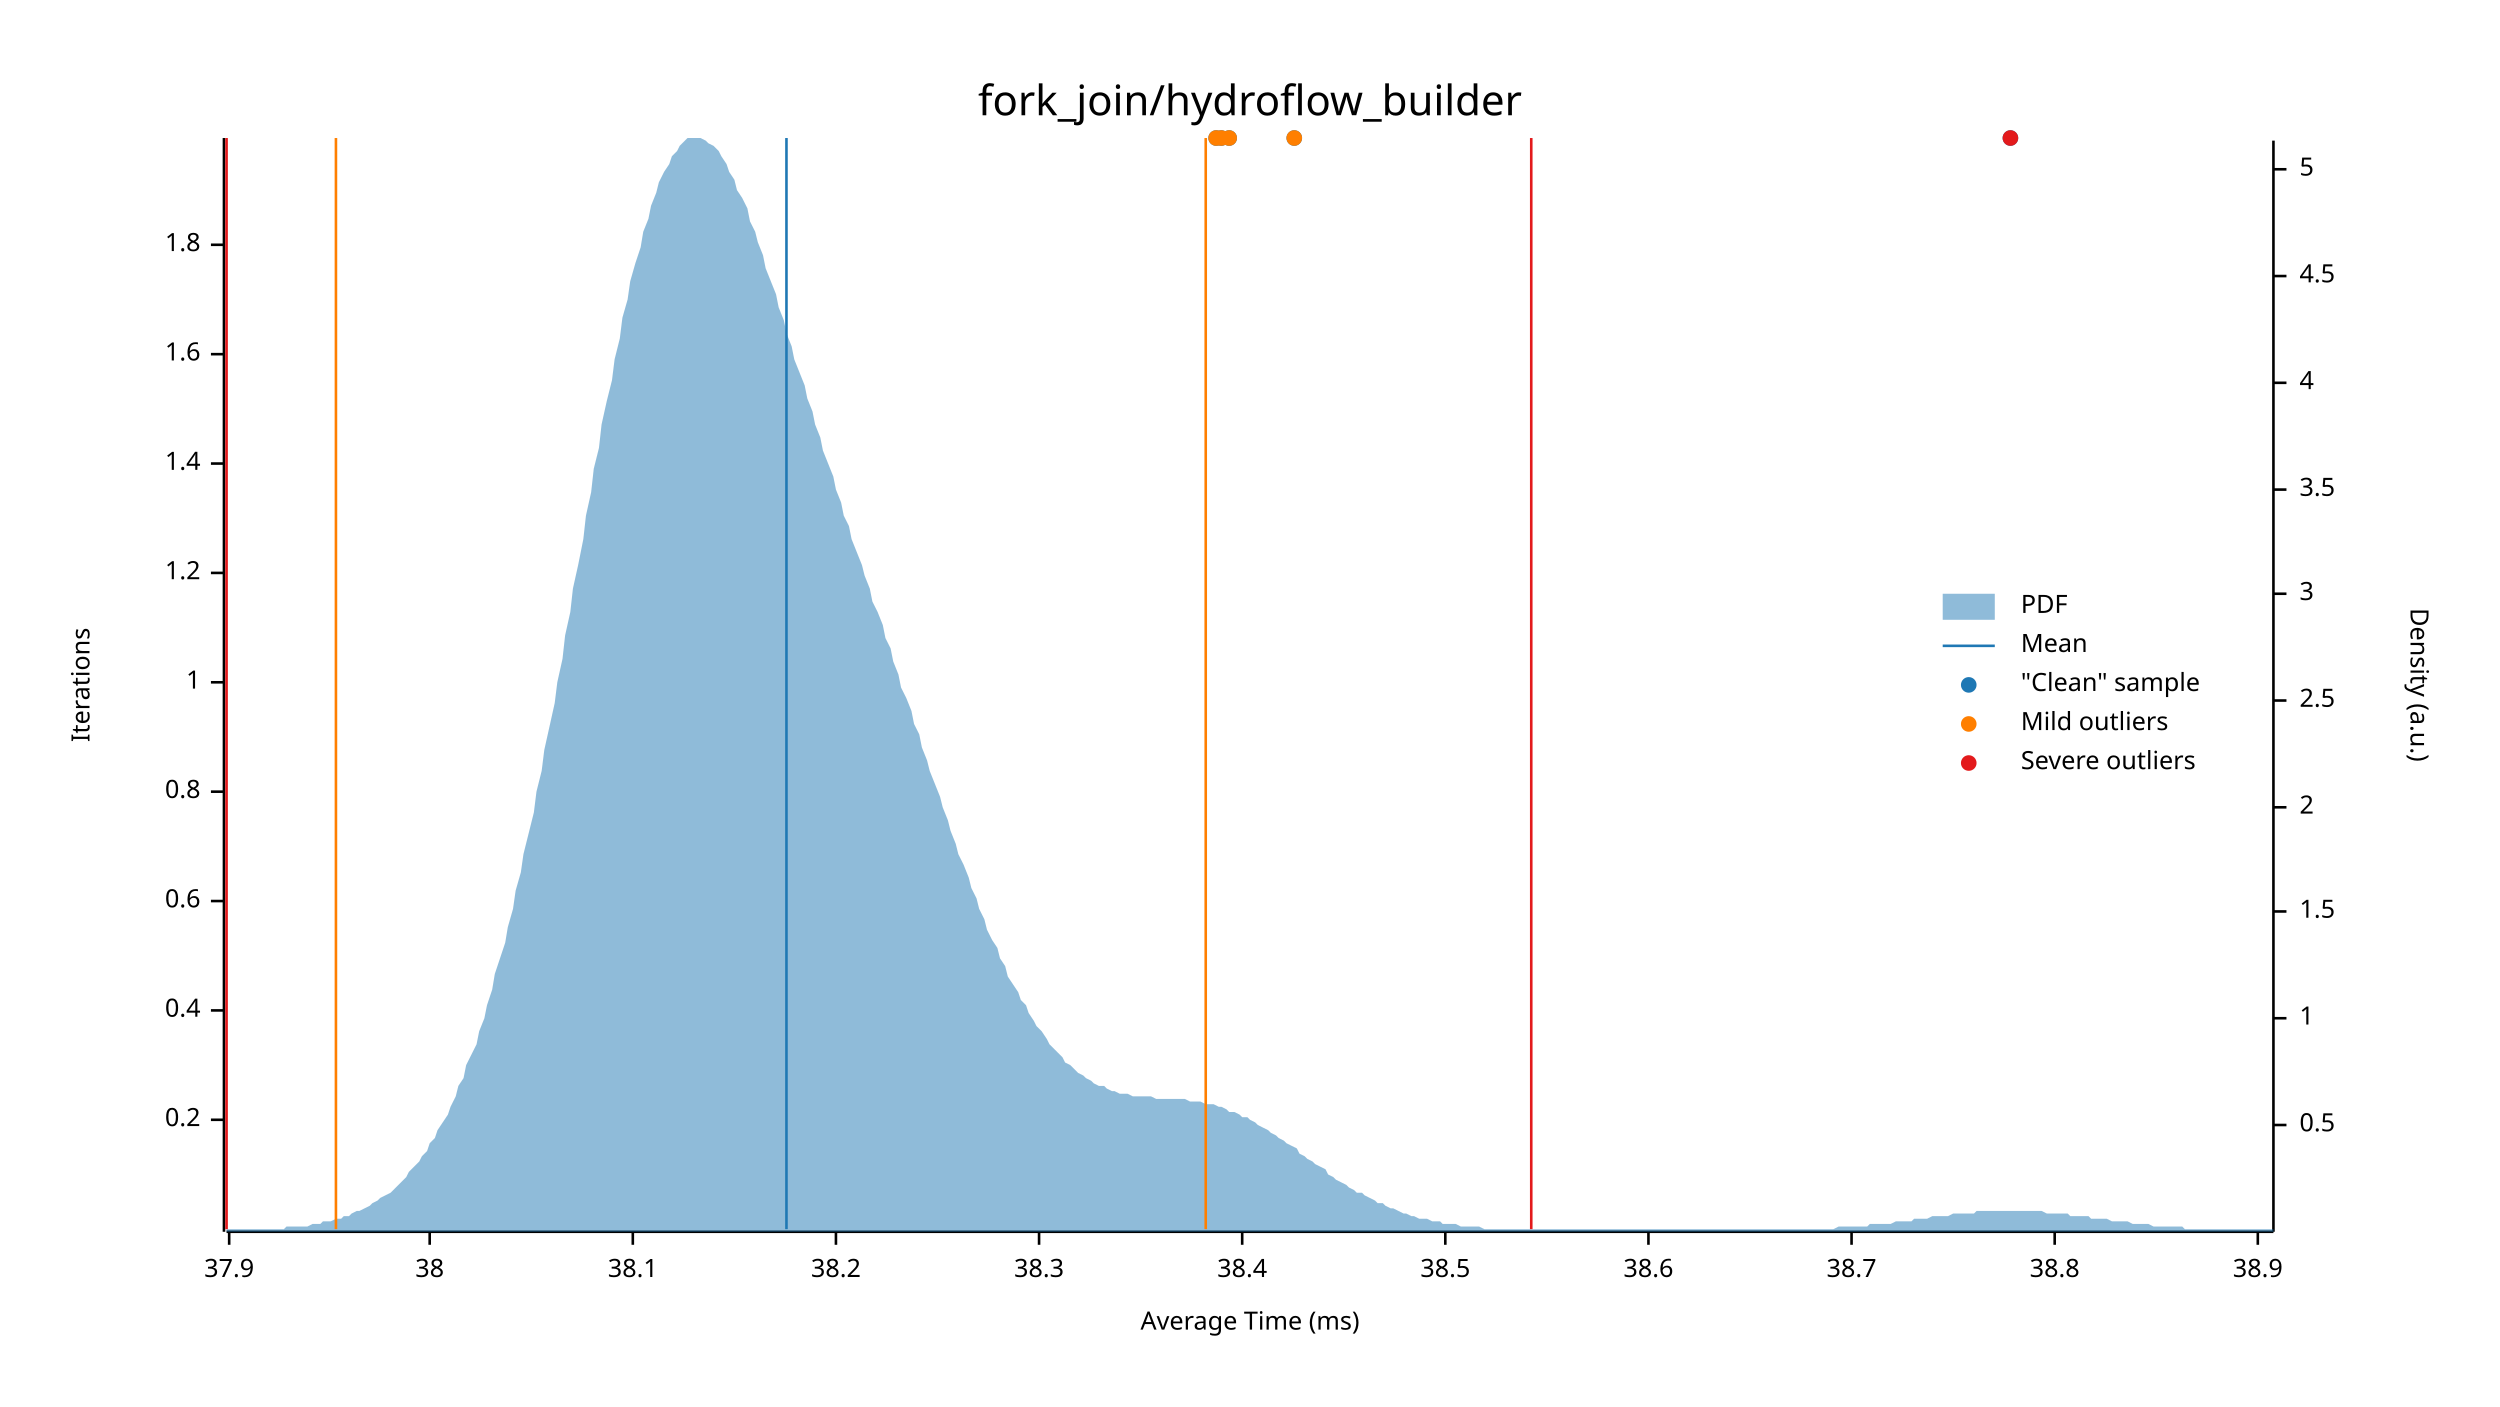
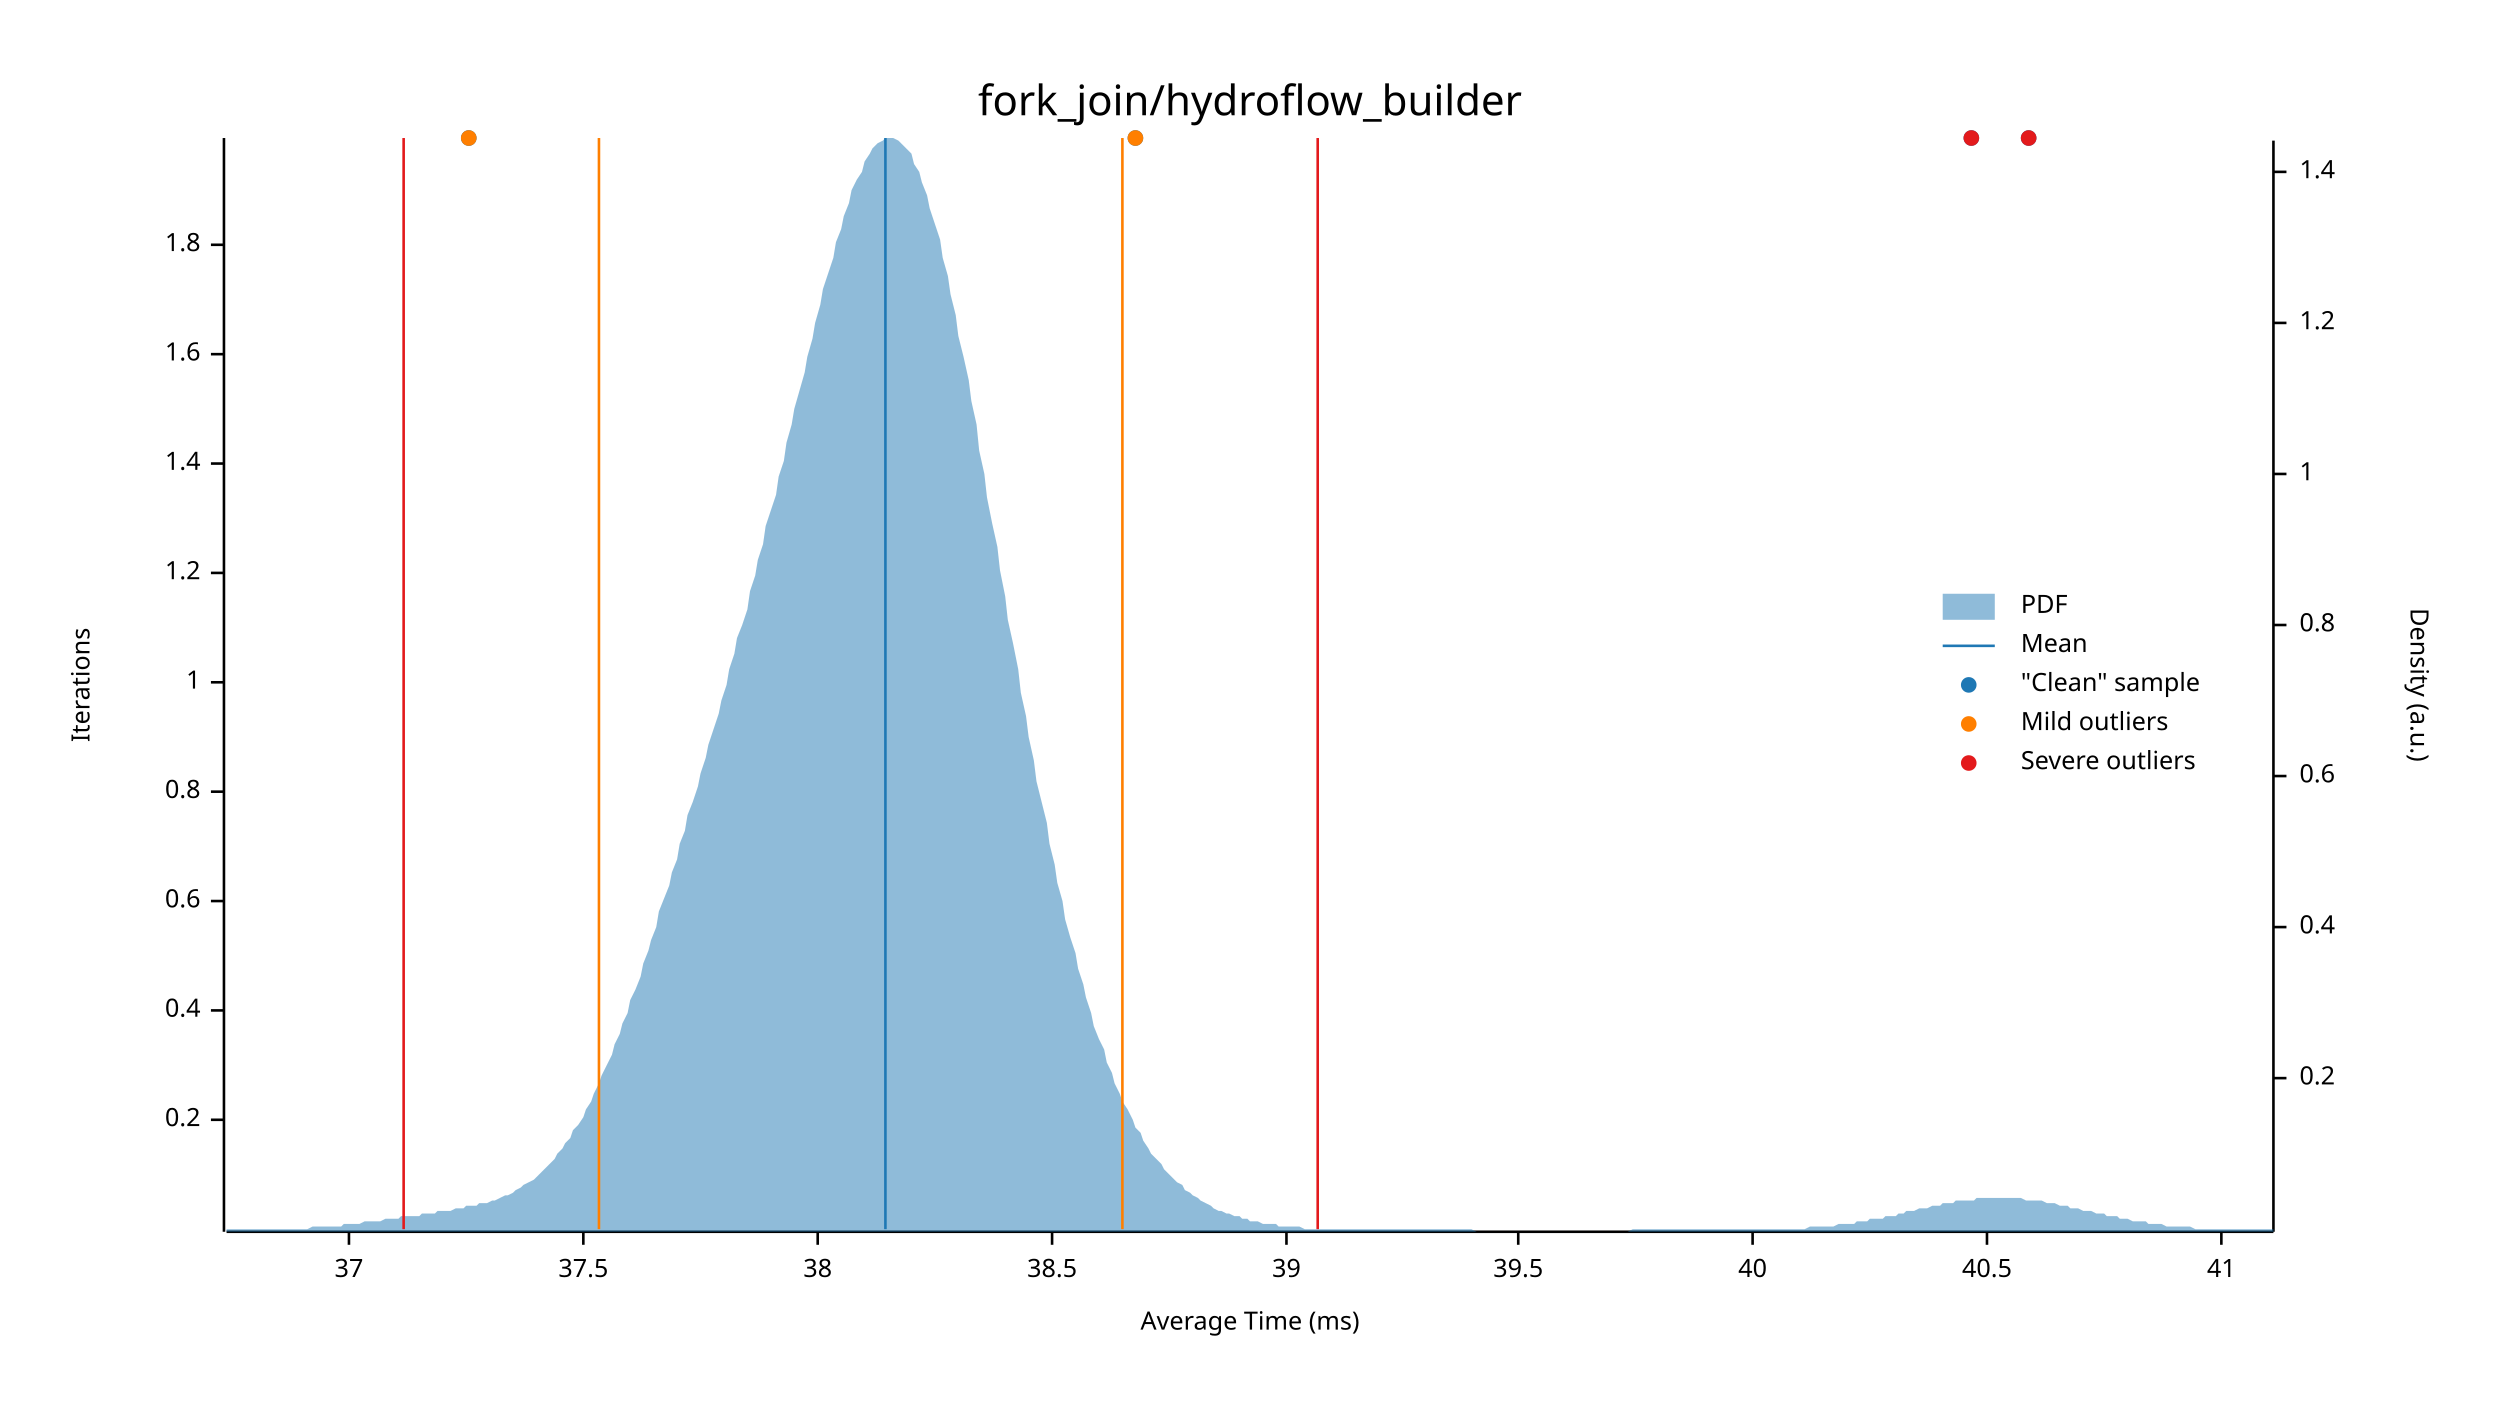
<svg xmlns="http://www.w3.org/2000/svg" width="960" height="540" viewBox="0 0 960 540">
  <text x="480" y="32" dy="0.76em" text-anchor="middle" font-family="sans-serif" font-size="16.129" opacity="1" fill="#000000">
fork_join/hydroflow_builder
</text>
  <text x="27" y="263" dy="0.76em" text-anchor="middle" font-family="sans-serif" font-size="9.677" opacity="1" fill="#000000" transform="rotate(270, 27, 263)">
Iterations
</text>
  <text x="480" y="513" dy="-0.5ex" text-anchor="middle" font-family="sans-serif" font-size="9.677" opacity="1" fill="#000000">
Average Time (ms)
</text>
  <polyline fill="none" opacity="1" stroke="#000000" stroke-width="1" points="86,53 86,473 " />
  <text x="77" y="430" dy="0.5ex" text-anchor="end" font-family="sans-serif" font-size="9.677" opacity="1" fill="#000000">
0.2
</text>
  <polyline fill="none" opacity="1" stroke="#000000" stroke-width="1" points="81,430 86,430 " />
  <text x="77" y="388" dy="0.5ex" text-anchor="end" font-family="sans-serif" font-size="9.677" opacity="1" fill="#000000">
0.4
</text>
  <polyline fill="none" opacity="1" stroke="#000000" stroke-width="1" points="81,388 86,388 " />
  <text x="77" y="346" dy="0.5ex" text-anchor="end" font-family="sans-serif" font-size="9.677" opacity="1" fill="#000000">
0.6
</text>
  <polyline fill="none" opacity="1" stroke="#000000" stroke-width="1" points="81,346 86,346 " />
  <text x="77" y="304" dy="0.5ex" text-anchor="end" font-family="sans-serif" font-size="9.677" opacity="1" fill="#000000">
0.8
</text>
  <polyline fill="none" opacity="1" stroke="#000000" stroke-width="1" points="81,304 86,304 " />
  <text x="77" y="262" dy="0.5ex" text-anchor="end" font-family="sans-serif" font-size="9.677" opacity="1" fill="#000000">
1
</text>
  <polyline fill="none" opacity="1" stroke="#000000" stroke-width="1" points="81,262 86,262 " />
  <text x="77" y="220" dy="0.5ex" text-anchor="end" font-family="sans-serif" font-size="9.677" opacity="1" fill="#000000">
1.2
</text>
  <polyline fill="none" opacity="1" stroke="#000000" stroke-width="1" points="81,220 86,220 " />
  <text x="77" y="178" dy="0.5ex" text-anchor="end" font-family="sans-serif" font-size="9.677" opacity="1" fill="#000000">
1.4
</text>
  <polyline fill="none" opacity="1" stroke="#000000" stroke-width="1" points="81,178 86,178 " />
  <text x="77" y="136" dy="0.5ex" text-anchor="end" font-family="sans-serif" font-size="9.677" opacity="1" fill="#000000">
1.6
</text>
  <polyline fill="none" opacity="1" stroke="#000000" stroke-width="1" points="81,136 86,136 " />
  <text x="77" y="94" dy="0.5ex" text-anchor="end" font-family="sans-serif" font-size="9.677" opacity="1" fill="#000000">
1.8
</text>
  <polyline fill="none" opacity="1" stroke="#000000" stroke-width="1" points="81,94 86,94 " />
  <polyline fill="none" opacity="1" stroke="#000000" stroke-width="1" points="87,473 873,473 " />
-   <text x="88" y="483" dy="0.76em" text-anchor="middle" font-family="sans-serif" font-size="9.677" opacity="1" fill="#000000">
- 37.9
+   <text x="134" y="483" dy="0.76em" text-anchor="middle" font-family="sans-serif" font-size="9.677" opacity="1" fill="#000000">
+ 37
</text>
-   <polyline fill="none" opacity="1" stroke="#000000" stroke-width="1" points="88,473 88,478 " />
-   <text x="165" y="483" dy="0.76em" text-anchor="middle" font-family="sans-serif" font-size="9.677" opacity="1" fill="#000000">
+   <polyline fill="none" opacity="1" stroke="#000000" stroke-width="1" points="134,473 134,478 " />
+   <text x="224" y="483" dy="0.76em" text-anchor="middle" font-family="sans-serif" font-size="9.677" opacity="1" fill="#000000">
+ 37.5
+ </text>
+   <polyline fill="none" opacity="1" stroke="#000000" stroke-width="1" points="224,473 224,478 " />
+   <text x="314" y="483" dy="0.76em" text-anchor="middle" font-family="sans-serif" font-size="9.677" opacity="1" fill="#000000">
38
</text>
-   <polyline fill="none" opacity="1" stroke="#000000" stroke-width="1" points="165,473 165,478 " />
-   <text x="243" y="483" dy="0.76em" text-anchor="middle" font-family="sans-serif" font-size="9.677" opacity="1" fill="#000000">
- 38.1
- </text>
-   <polyline fill="none" opacity="1" stroke="#000000" stroke-width="1" points="243,473 243,478 " />
-   <text x="321" y="483" dy="0.76em" text-anchor="middle" font-family="sans-serif" font-size="9.677" opacity="1" fill="#000000">
- 38.2
- </text>
-   <polyline fill="none" opacity="1" stroke="#000000" stroke-width="1" points="321,473 321,478 " />
-   <text x="399" y="483" dy="0.76em" text-anchor="middle" font-family="sans-serif" font-size="9.677" opacity="1" fill="#000000">
- 38.3
- </text>
-   <polyline fill="none" opacity="1" stroke="#000000" stroke-width="1" points="399,473 399,478 " />
-   <text x="477" y="483" dy="0.76em" text-anchor="middle" font-family="sans-serif" font-size="9.677" opacity="1" fill="#000000">
- 38.4
- </text>
-   <polyline fill="none" opacity="1" stroke="#000000" stroke-width="1" points="477,473 477,478 " />
-   <text x="555" y="483" dy="0.76em" text-anchor="middle" font-family="sans-serif" font-size="9.677" opacity="1" fill="#000000">
+   <polyline fill="none" opacity="1" stroke="#000000" stroke-width="1" points="314,473 314,478 " />
+   <text x="404" y="483" dy="0.76em" text-anchor="middle" font-family="sans-serif" font-size="9.677" opacity="1" fill="#000000">
38.5
</text>
-   <polyline fill="none" opacity="1" stroke="#000000" stroke-width="1" points="555,473 555,478 " />
-   <text x="633" y="483" dy="0.76em" text-anchor="middle" font-family="sans-serif" font-size="9.677" opacity="1" fill="#000000">
- 38.6
+   <polyline fill="none" opacity="1" stroke="#000000" stroke-width="1" points="404,473 404,478 " />
+   <text x="494" y="483" dy="0.76em" text-anchor="middle" font-family="sans-serif" font-size="9.677" opacity="1" fill="#000000">
+ 39
</text>
-   <polyline fill="none" opacity="1" stroke="#000000" stroke-width="1" points="633,473 633,478 " />
-   <text x="711" y="483" dy="0.76em" text-anchor="middle" font-family="sans-serif" font-size="9.677" opacity="1" fill="#000000">
- 38.7
+   <polyline fill="none" opacity="1" stroke="#000000" stroke-width="1" points="494,473 494,478 " />
+   <text x="583" y="483" dy="0.76em" text-anchor="middle" font-family="sans-serif" font-size="9.677" opacity="1" fill="#000000">
+ 39.5
</text>
-   <polyline fill="none" opacity="1" stroke="#000000" stroke-width="1" points="711,473 711,478 " />
-   <text x="789" y="483" dy="0.76em" text-anchor="middle" font-family="sans-serif" font-size="9.677" opacity="1" fill="#000000">
- 38.8
+   <polyline fill="none" opacity="1" stroke="#000000" stroke-width="1" points="583,473 583,478 " />
+   <text x="673" y="483" dy="0.76em" text-anchor="middle" font-family="sans-serif" font-size="9.677" opacity="1" fill="#000000">
+ 40
</text>
-   <polyline fill="none" opacity="1" stroke="#000000" stroke-width="1" points="789,473 789,478 " />
-   <text x="867" y="483" dy="0.76em" text-anchor="middle" font-family="sans-serif" font-size="9.677" opacity="1" fill="#000000">
- 38.9
+   <polyline fill="none" opacity="1" stroke="#000000" stroke-width="1" points="673,473 673,478 " />
+   <text x="763" y="483" dy="0.76em" text-anchor="middle" font-family="sans-serif" font-size="9.677" opacity="1" fill="#000000">
+ 40.5
</text>
-   <polyline fill="none" opacity="1" stroke="#000000" stroke-width="1" points="867,473 867,478 " />
+   <polyline fill="none" opacity="1" stroke="#000000" stroke-width="1" points="763,473 763,478 " />
+   <text x="853" y="483" dy="0.76em" text-anchor="middle" font-family="sans-serif" font-size="9.677" opacity="1" fill="#000000">
+ 41
+ </text>
+   <polyline fill="none" opacity="1" stroke="#000000" stroke-width="1" points="853,473 853,478 " />
  <text x="933" y="263" dy="0.76em" text-anchor="middle" font-family="sans-serif" font-size="9.677" opacity="1" fill="#000000" transform="rotate(90, 933, 263)">
Density (a.u.)
</text>
  <polyline fill="none" opacity="1" stroke="#000000" stroke-width="1" points="873,54 873,473 " />
-   <text x="883" y="432" dy="0.5ex" text-anchor="start" font-family="sans-serif" font-size="9.677" opacity="1" fill="#000000">
- 0.5
+   <text x="883" y="414" dy="0.5ex" text-anchor="start" font-family="sans-serif" font-size="9.677" opacity="1" fill="#000000">
+ 0.2
</text>
-   <polyline fill="none" opacity="1" stroke="#000000" stroke-width="1" points="873,432 878,432 " />
-   <text x="883" y="391" dy="0.5ex" text-anchor="start" font-family="sans-serif" font-size="9.677" opacity="1" fill="#000000">
+   <polyline fill="none" opacity="1" stroke="#000000" stroke-width="1" points="873,414 878,414 " />
+   <text x="883" y="356" dy="0.5ex" text-anchor="start" font-family="sans-serif" font-size="9.677" opacity="1" fill="#000000">
+ 0.4
+ </text>
+   <polyline fill="none" opacity="1" stroke="#000000" stroke-width="1" points="873,356 878,356 " />
+   <text x="883" y="298" dy="0.5ex" text-anchor="start" font-family="sans-serif" font-size="9.677" opacity="1" fill="#000000">
+ 0.6
+ </text>
+   <polyline fill="none" opacity="1" stroke="#000000" stroke-width="1" points="873,298 878,298 " />
+   <text x="883" y="240" dy="0.5ex" text-anchor="start" font-family="sans-serif" font-size="9.677" opacity="1" fill="#000000">
+ 0.8
+ </text>
+   <polyline fill="none" opacity="1" stroke="#000000" stroke-width="1" points="873,240 878,240 " />
+   <text x="883" y="182" dy="0.5ex" text-anchor="start" font-family="sans-serif" font-size="9.677" opacity="1" fill="#000000">
1
</text>
-   <polyline fill="none" opacity="1" stroke="#000000" stroke-width="1" points="873,391 878,391 " />
-   <text x="883" y="350" dy="0.5ex" text-anchor="start" font-family="sans-serif" font-size="9.677" opacity="1" fill="#000000">
- 1.5
+   <polyline fill="none" opacity="1" stroke="#000000" stroke-width="1" points="873,182 878,182 " />
+   <text x="883" y="124" dy="0.5ex" text-anchor="start" font-family="sans-serif" font-size="9.677" opacity="1" fill="#000000">
+ 1.2
</text>
-   <polyline fill="none" opacity="1" stroke="#000000" stroke-width="1" points="873,350 878,350 " />
-   <text x="883" y="310" dy="0.5ex" text-anchor="start" font-family="sans-serif" font-size="9.677" opacity="1" fill="#000000">
- 2
+   <polyline fill="none" opacity="1" stroke="#000000" stroke-width="1" points="873,124 878,124 " />
+   <text x="883" y="66" dy="0.5ex" text-anchor="start" font-family="sans-serif" font-size="9.677" opacity="1" fill="#000000">
+ 1.4
</text>
-   <polyline fill="none" opacity="1" stroke="#000000" stroke-width="1" points="873,310 878,310 " />
-   <text x="883" y="269" dy="0.5ex" text-anchor="start" font-family="sans-serif" font-size="9.677" opacity="1" fill="#000000">
- 2.5
- </text>
-   <polyline fill="none" opacity="1" stroke="#000000" stroke-width="1" points="873,269 878,269 " />
-   <text x="883" y="228" dy="0.5ex" text-anchor="start" font-family="sans-serif" font-size="9.677" opacity="1" fill="#000000">
- 3
- </text>
-   <polyline fill="none" opacity="1" stroke="#000000" stroke-width="1" points="873,228 878,228 " />
-   <text x="883" y="188" dy="0.5ex" text-anchor="start" font-family="sans-serif" font-size="9.677" opacity="1" fill="#000000">
- 3.5
- </text>
-   <polyline fill="none" opacity="1" stroke="#000000" stroke-width="1" points="873,188 878,188 " />
-   <text x="883" y="147" dy="0.5ex" text-anchor="start" font-family="sans-serif" font-size="9.677" opacity="1" fill="#000000">
- 4
- </text>
-   <polyline fill="none" opacity="1" stroke="#000000" stroke-width="1" points="873,147 878,147 " />
-   <text x="883" y="106" dy="0.5ex" text-anchor="start" font-family="sans-serif" font-size="9.677" opacity="1" fill="#000000">
- 4.5
- </text>
-   <polyline fill="none" opacity="1" stroke="#000000" stroke-width="1" points="873,106 878,106 " />
-   <text x="883" y="65" dy="0.5ex" text-anchor="start" font-family="sans-serif" font-size="9.677" opacity="1" fill="#000000">
- 5
- </text>
-   <polyline fill="none" opacity="1" stroke="#000000" stroke-width="1" points="873,65 878,65 " />
-   <polygon opacity="0.5" fill="#1F78B4" points="87,472 88,472 90,472 91,472 93,472 94,472 96,472 98,472 99,472 101,472 102,472 104,472 105,472 107,472 109,472 110,471 112,471 113,471 115,471 116,471 118,471 120,470 121,470 123,470 124,469 126,469 127,469 129,468 131,468 132,467 134,467 135,466 137,465 138,465 140,464 142,463 143,462 145,461 146,460 148,459 150,458 151,457 153,455 154,454 156,452 157,450 159,448 161,446 162,444 164,442 165,439 167,437 168,434 170,431 172,428 173,425 175,421 176,417 178,414 179,409 181,405 183,401 184,396 186,391 187,386 189,380 190,374 192,368 194,362 195,356 197,349 198,342 200,335 201,328 203,320 205,312 206,304 208,296 209,288 211,279 213,270 214,262 216,253 217,244 219,235 220,226 222,217 224,207 225,198 227,189 228,180 230,172 231,163 233,154 235,146 236,138 238,130 239,122 241,115 242,108 244,101 246,95 247,89 249,84 250,79 252,74 253,70 255,66 257,63 258,60 260,58 261,56 263,54 264,53 266,53 268,53 269,53 271,54 272,55 274,56 276,58 277,60 279,63 280,66 282,69 283,73 285,76 287,80 288,85 290,89 291,93 293,98 294,103 296,108 298,113 299,118 301,123 302,128 304,133 305,138 307,143 309,148 310,153 312,158 313,163 315,168 316,173 318,178 320,183 321,188 323,193 324,198 326,202 327,207 329,212 331,217 332,221 334,226 335,231 337,235 339,240 340,245 342,249 343,254 345,259 346,264 348,268 350,273 351,278 353,282 354,287 356,292 357,296 359,301 361,306 362,310 364,315 365,319 367,324 368,328 370,332 372,337 373,341 375,345 376,349 378,353 379,357 381,361 383,364 384,368 386,371 387,375 389,378 391,381 392,384 394,386 395,389 397,392 398,394 400,396 402,399 403,401 405,403 406,404 408,406 409,408 411,409 413,411 414,412 416,413 417,414 419,415 420,416 422,417 424,417 425,418 427,419 428,419 430,420 431,420 433,420 435,421 436,421 438,421 439,421 441,421 442,421 444,422 446,422 447,422 449,422 450,422 452,422 454,422 455,422 457,423 458,423 460,423 461,423 463,424 465,424 466,424 468,425 469,425 471,426 472,427 474,427 476,428 477,429 479,429 480,430 482,431 483,432 485,433 487,434 488,435 490,436 491,437 493,438 494,439 496,440 498,441 499,443 501,444 502,445 504,446 505,447 507,448 509,449 510,451 512,452 513,453 515,454 517,455 518,456 520,457 521,458 523,458 524,459 526,460 528,461 529,462 531,462 532,463 534,464 535,464 537,465 539,466 540,466 542,467 543,467 545,468 546,468 548,468 550,469 551,469 553,469 554,470 556,470 557,470 559,470 561,471 562,471 564,471 565,471 567,471 568,471 570,472 572,472 573,472 575,472 576,472 578,472 580,472 581,472 583,472 584,472 586,472 587,472 589,472 591,472 592,472 594,472 595,472 597,472 598,472 600,472 602,472 603,472 605,472 606,472 608,472 609,472 611,472 613,472 614,472 616,472 617,472 619,472 620,472 622,472 624,472 625,472 627,472 628,472 630,472 632,472 633,472 635,472 636,472 638,472 639,472 641,472 643,472 644,472 646,472 647,472 649,472 650,472 652,472 654,472 655,472 657,472 658,472 660,472 661,472 663,472 665,472 666,472 668,472 669,472 671,472 672,472 674,472 676,472 677,472 679,472 680,472 682,472 683,472 685,472 687,472 688,472 690,472 691,472 693,472 695,472 696,472 698,472 699,472 701,472 702,472 704,472 706,471 707,471 709,471 710,471 712,471 713,471 715,471 717,471 718,470 720,470 721,470 723,470 724,470 726,470 728,469 729,469 731,469 732,469 734,469 735,468 737,468 739,468 740,468 742,467 743,467 745,467 746,467 748,467 750,466 751,466 753,466 754,466 756,466 758,466 759,465 761,465 762,465 764,465 765,465 767,465 769,465 770,465 772,465 773,465 775,465 776,465 778,465 780,465 781,465 783,465 784,465 786,466 787,466 789,466 791,466 792,466 794,466 795,467 797,467 798,467 800,467 802,467 803,468 805,468 806,468 808,468 809,468 811,469 813,469 814,469 816,469 817,469 819,470 821,470 822,470 824,470 825,470 827,471 828,471 830,471 832,471 833,471 835,471 836,471 838,471 839,472 841,472 843,472 844,472 846,472 847,472 849,472 850,472 852,472 854,472 855,472 857,472 858,472 860,472 861,472 863,472 865,472 866,472 868,472 869,472 871,472 873,472 873,473 87,473 " />
-   <polyline fill="none" opacity="1" stroke="#1F78B4" stroke-width="1" points="302,472 302,53 " />
-   <polyline fill="none" opacity="1" stroke="#FF7F00" stroke-width="1" points="129,472 129,53 " />
-   <polyline fill="none" opacity="1" stroke="#FF7F00" stroke-width="1" points="463,472 463,53 " />
-   <polyline fill="none" opacity="1" stroke="#E31A1C" stroke-width="1" points="87,472 87,53 " />
-   <polyline fill="none" opacity="1" stroke="#E31A1C" stroke-width="1" points="588,472 588,53 " />
-   <circle cx="472" cy="53" r="3" opacity="1" fill="#1F78B4" stroke="none" stroke-width="1" />
-   <circle cx="469" cy="53" r="3" opacity="1" fill="#1F78B4" stroke="none" stroke-width="1" />
-   <circle cx="467" cy="53" r="3" opacity="1" fill="#1F78B4" stroke="none" stroke-width="1" />
-   <circle cx="497" cy="53" r="3" opacity="1" fill="#1F78B4" stroke="none" stroke-width="1" />
-   <circle cx="772" cy="53" r="3" opacity="1" fill="#1F78B4" stroke="none" stroke-width="1" />
-   <circle cx="472" cy="53" r="3" opacity="1" fill="#FF7F00" stroke="none" stroke-width="1" />
-   <circle cx="469" cy="53" r="3" opacity="1" fill="#FF7F00" stroke="none" stroke-width="1" />
-   <circle cx="467" cy="53" r="3" opacity="1" fill="#FF7F00" stroke="none" stroke-width="1" />
-   <circle cx="497" cy="53" r="3" opacity="1" fill="#FF7F00" stroke="none" stroke-width="1" />
-   <circle cx="772" cy="53" r="3" opacity="1" fill="#E31A1C" stroke="none" stroke-width="1" />
+   <polyline fill="none" opacity="1" stroke="#000000" stroke-width="1" points="873,66 878,66 " />
+   <polygon opacity="0.5" fill="#1F78B4" points="87,472 88,472 90,472 91,472 93,472 94,472 96,472 98,472 99,472 101,472 102,472 104,472 105,472 107,472 109,472 110,472 112,472 113,472 115,472 116,472 118,472 120,471 121,471 123,471 124,471 126,471 127,471 129,471 131,471 132,470 134,470 135,470 137,470 138,470 140,469 142,469 143,469 145,469 146,469 148,468 150,468 151,468 153,468 154,467 156,467 157,467 159,467 161,467 162,466 164,466 165,466 167,466 168,465 170,465 172,465 173,465 175,464 176,464 178,464 179,463 181,463 183,463 184,462 186,462 187,462 189,461 190,461 192,460 194,459 195,459 197,458 198,457 200,456 201,455 203,454 205,453 206,452 208,450 209,449 211,447 213,445 214,443 216,441 217,439 219,437 220,434 222,432 224,429 225,426 227,423 228,420 230,416 231,413 233,409 235,405 236,401 238,397 239,393 241,389 242,384 244,380 246,375 247,370 249,365 250,361 252,356 253,350 255,345 257,340 258,335 260,330 261,324 263,319 264,313 266,308 268,302 269,297 271,291 272,286 274,280 276,274 277,269 279,263 280,257 282,251 283,245 285,240 287,234 288,227 290,221 291,215 293,209 294,202 296,196 298,190 299,183 301,177 302,170 304,163 305,157 307,150 309,143 310,137 312,130 313,124 315,117 316,111 318,105 320,99 321,93 323,88 324,83 326,78 327,73 329,69 331,66 332,62 334,59 335,57 337,55 339,54 340,53 342,53 343,53 345,54 346,55 348,57 350,59 351,63 353,66 354,70 356,75 357,80 359,86 361,92 362,99 364,106 365,113 367,121 368,129 370,137 372,146 373,154 375,163 376,173 378,182 379,191 381,201 383,210 384,219 386,229 387,238 389,247 391,257 392,266 394,275 395,283 397,292 398,300 400,308 402,316 403,324 405,332 406,339 408,346 409,353 411,360 413,366 414,372 416,378 417,383 419,389 420,394 422,399 424,403 425,408 427,412 428,416 430,420 431,423 433,426 435,430 436,433 438,435 439,438 441,441 442,443 444,445 446,447 447,449 449,451 450,452 452,454 454,455 455,457 457,458 458,459 460,460 461,461 463,462 465,463 466,464 468,465 469,465 471,466 472,466 474,467 476,467 477,468 479,468 480,469 482,469 483,469 485,470 487,470 488,470 490,470 491,471 493,471 494,471 496,471 498,471 499,471 501,472 502,472 504,472 505,472 507,472 509,472 510,472 512,472 513,472 515,472 517,472 518,472 520,472 521,472 523,472 524,472 526,472 528,472 529,472 531,472 532,472 534,472 535,472 537,472 539,472 540,472 542,472 543,472 545,472 546,472 548,472 550,472 551,472 553,472 554,472 556,472 557,472 559,472 561,472 562,472 564,472 565,472 567,473 568,473 570,473 572,473 573,473 575,473 576,473 578,473 580,473 581,473 583,473 584,473 586,473 587,473 589,473 591,473 592,473 594,473 595,473 597,473 598,473 600,473 602,473 603,473 605,473 606,473 608,473 609,473 611,473 613,473 614,473 616,473 617,473 619,473 620,473 622,473 624,473 625,473 627,472 628,472 630,472 632,472 633,472 635,472 636,472 638,472 639,472 641,472 643,472 644,472 646,472 647,472 649,472 650,472 652,472 654,472 655,472 657,472 658,472 660,472 661,472 663,472 665,472 666,472 668,472 669,472 671,472 672,472 674,472 676,472 677,472 679,472 680,472 682,472 683,472 685,472 687,472 688,472 690,472 691,472 693,472 695,471 696,471 698,471 699,471 701,471 702,471 704,471 706,470 707,470 709,470 710,470 712,470 713,469 715,469 717,469 718,468 720,468 721,468 723,468 724,467 726,467 728,467 729,466 731,466 732,465 734,465 735,465 737,464 739,464 740,464 742,463 743,463 745,463 746,462 748,462 750,462 751,461 753,461 754,461 756,461 758,461 759,460 761,460 762,460 764,460 765,460 767,460 769,460 770,460 772,460 773,460 775,460 776,460 778,461 780,461 781,461 783,461 784,461 786,462 787,462 789,462 791,463 792,463 794,463 795,464 797,464 798,464 800,465 802,465 803,465 805,466 806,466 808,466 809,467 811,467 813,467 814,468 816,468 817,468 819,469 821,469 822,469 824,469 825,470 827,470 828,470 830,470 832,471 833,471 835,471 836,471 838,471 839,471 841,471 843,472 844,472 846,472 847,472 849,472 850,472 852,472 854,472 855,472 857,472 858,472 860,472 861,472 863,472 865,472 866,472 868,472 869,472 871,472 873,472 873,473 87,473 " />
+   <polyline fill="none" opacity="1" stroke="#1F78B4" stroke-width="1" points="340,472 340,53 " />
+   <polyline fill="none" opacity="1" stroke="#FF7F00" stroke-width="1" points="230,472 230,53 " />
+   <polyline fill="none" opacity="1" stroke="#FF7F00" stroke-width="1" points="431,472 431,53 " />
+   <polyline fill="none" opacity="1" stroke="#E31A1C" stroke-width="1" points="155,472 155,53 " />
+   <polyline fill="none" opacity="1" stroke="#E31A1C" stroke-width="1" points="506,472 506,53 " />
+   <circle cx="436" cy="53" r="3" opacity="1" fill="#1F78B4" stroke="none" stroke-width="1" />
+   <circle cx="779" cy="53" r="3" opacity="1" fill="#1F78B4" stroke="none" stroke-width="1" />
+   <circle cx="757" cy="53" r="3" opacity="1" fill="#1F78B4" stroke="none" stroke-width="1" />
+   <circle cx="180" cy="53" r="3" opacity="1" fill="#1F78B4" stroke="none" stroke-width="1" />
+   <circle cx="436" cy="53" r="3" opacity="1" fill="#FF7F00" stroke="none" stroke-width="1" />
+   <circle cx="180" cy="53" r="3" opacity="1" fill="#FF7F00" stroke="none" stroke-width="1" />
+   <circle cx="779" cy="53" r="3" opacity="1" fill="#E31A1C" stroke="none" stroke-width="1" />
+   <circle cx="757" cy="53" r="3" opacity="1" fill="#E31A1C" stroke="none" stroke-width="1" />
  <text x="776" y="228" dy="0.76em" text-anchor="start" font-family="sans-serif" font-size="9.677" opacity="1" fill="#000000">
PDF
</text>
  <text x="776" y="243" dy="0.76em" text-anchor="start" font-family="sans-serif" font-size="9.677" opacity="1" fill="#000000">
Mean
</text>
  <text x="776" y="258" dy="0.76em" text-anchor="start" font-family="sans-serif" font-size="9.677" opacity="1" fill="#000000">
"Clean" sample
</text>
  <text x="776" y="273" dy="0.76em" text-anchor="start" font-family="sans-serif" font-size="9.677" opacity="1" fill="#000000">
Mild outliers
</text>
  <text x="776" y="288" dy="0.76em" text-anchor="start" font-family="sans-serif" font-size="9.677" opacity="1" fill="#000000">
Severe outliers
</text>
  <rect x="746" y="228" width="20" height="10" opacity="0.5" fill="#1F78B4" stroke="none" />
  <polyline fill="none" opacity="1" stroke="#1F78B4" stroke-width="1" points="746,248 766,248 " />
  <circle cx="756" cy="263" r="3" opacity="1" fill="#1F78B4" stroke="none" stroke-width="1" />
  <circle cx="756" cy="278" r="3" opacity="1" fill="#FF7F00" stroke="none" stroke-width="1" />
  <circle cx="756" cy="293" r="3" opacity="1" fill="#E31A1C" stroke="none" stroke-width="1" />
</svg>
